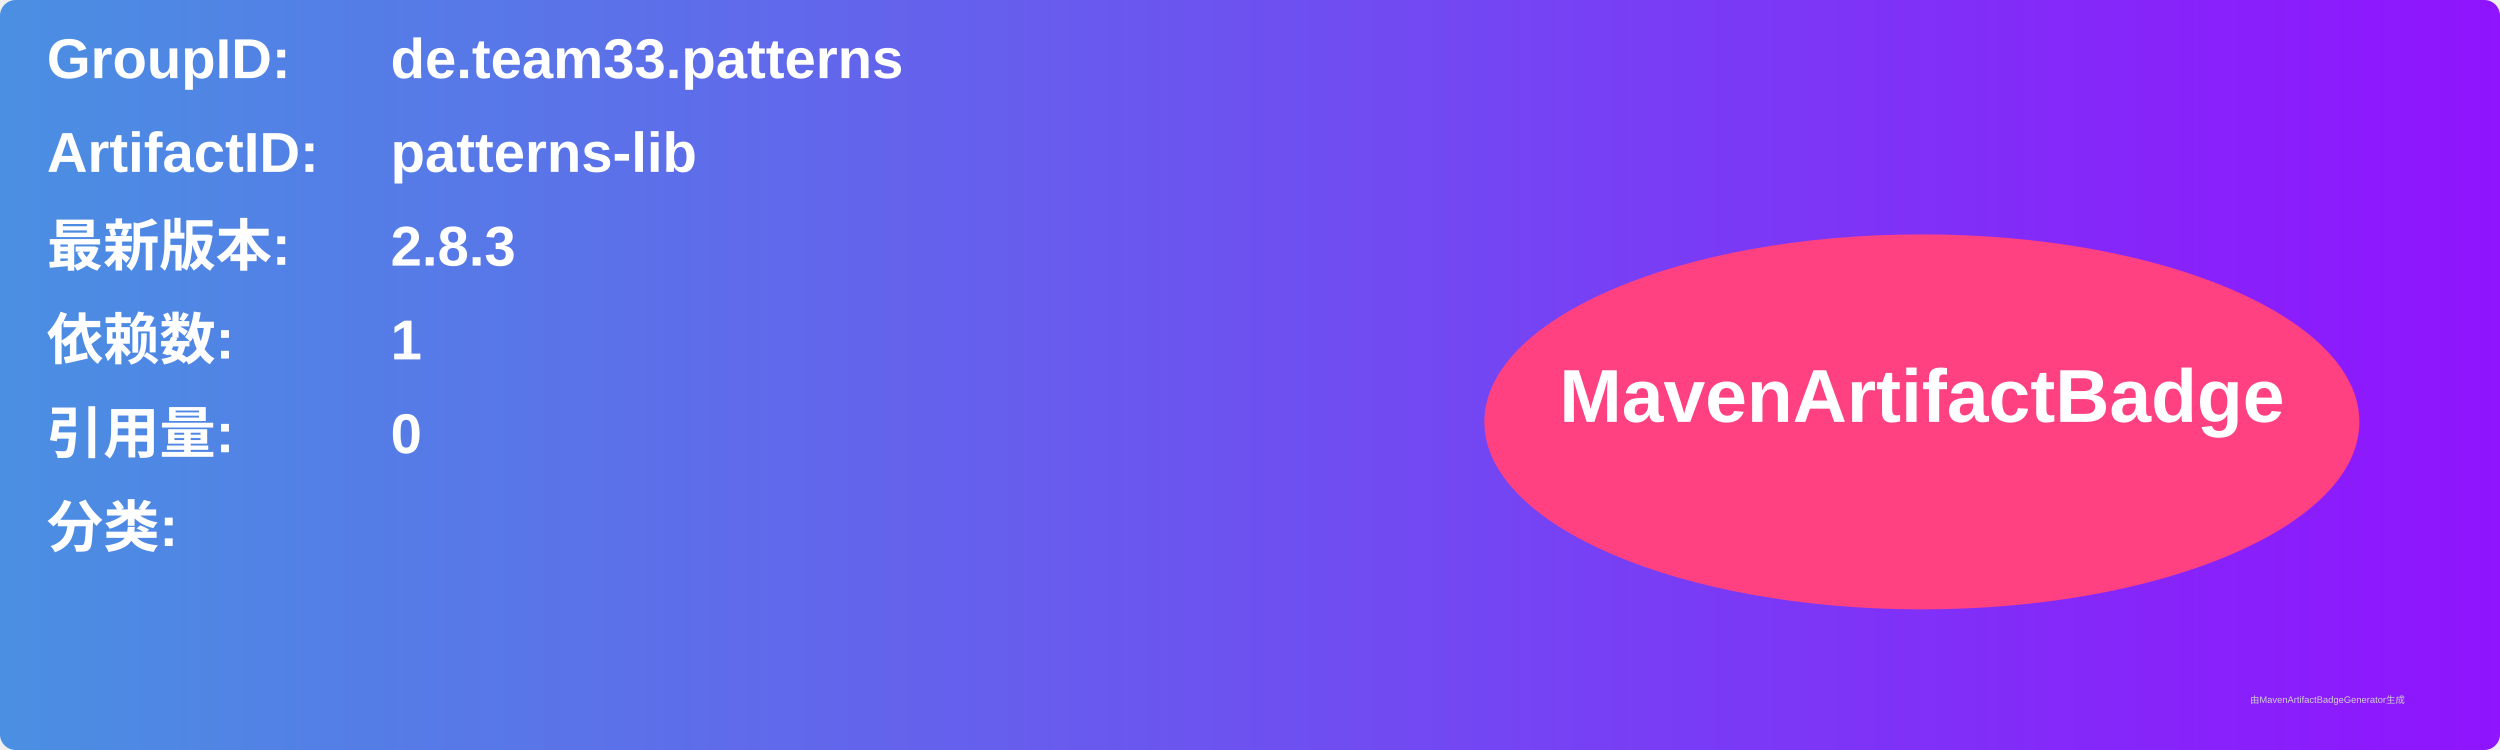
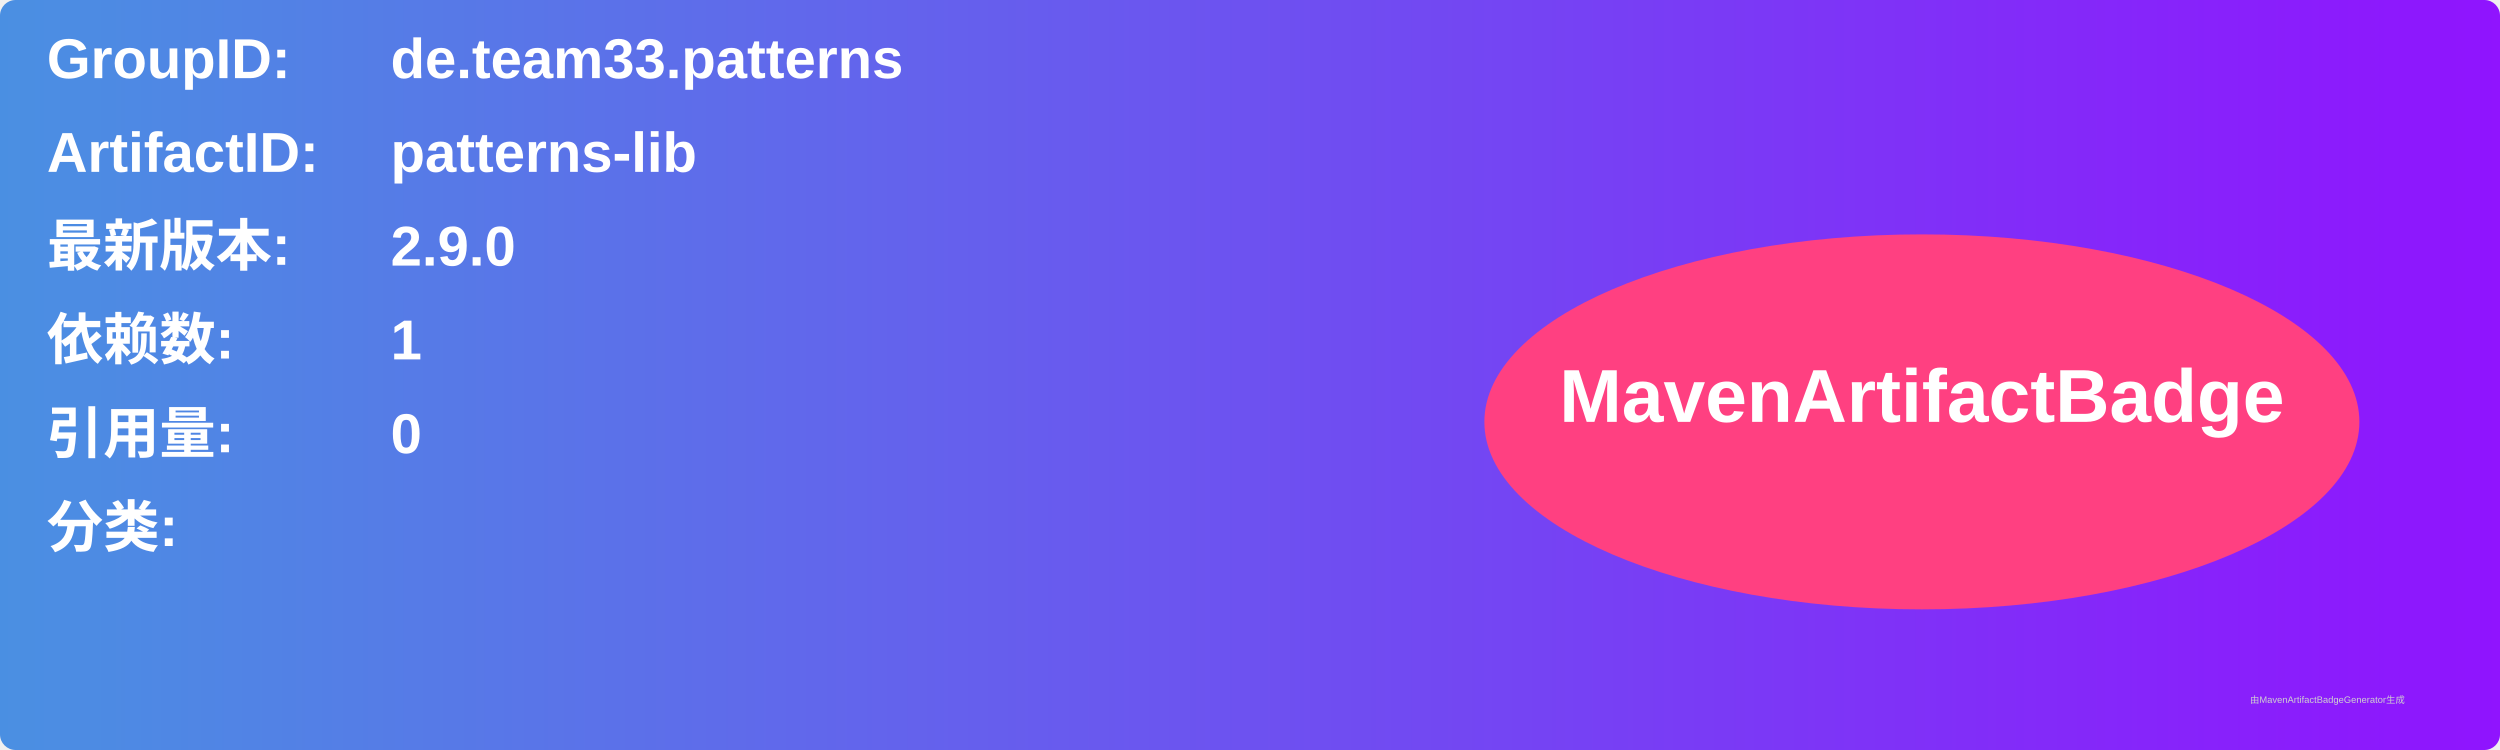
<svg xmlns="http://www.w3.org/2000/svg" width="800" height="240" viewBox="0 0 800 240">
  <linearGradient id="grad" x1="0%" y1="0%" x2="100%" y2="0%">
    <stop offset="0%" stop-color="#4a90e2" />
    <stop offset="100%" stop-color="#9013fe" />
  </linearGradient>
  <rect width="100%" height="100%" rx="5" ry="5" fill="url(#grad)" />
  <g transform="translate(15, 15)">
    <text x="0" y="10" font-family="Arial" font-size="18" fill="white" font-weight="bold" width="260">GroupID:</text>
    <text x="110" y="10" font-family="Arial" font-size="18" fill="white" font-weight="bold" width="460">de.team33.patterns</text>
    <text x="0" y="40" font-family="Arial" font-size="18" fill="white" font-weight="bold" width="260">ArtifactID:</text>
    <text x="110" y="40" font-family="Arial" font-size="18" fill="white" font-weight="bold" width="460">patterns-lib</text>
    <text x="0" y="70" font-family="Arial" font-size="18" fill="white" font-weight="bold">最新版本:</text>
    <text x="110" y="70" font-family="Arial" font-size="18" fill="white" font-weight="bold">
-       <tspan font-weight="bold">2.8.3</tspan>
+       <tspan font-weight="bold">2.9.0</tspan>
    </text>
    <text x="0" y="100" font-family="Arial" font-size="18" fill="white" font-weight="bold">依赖数: </text>
    <text x="110" y="100" font-family="Arial" font-size="18" fill="white">
      <tspan font-weight="bold">1</tspan>
    </text>
    <text x="0" y="130" font-family="Arial" font-size="18" fill="white" font-weight="bold">引用量: </text>
    <text x="110" y="130" font-family="Arial" font-size="18" fill="white">
      <tspan font-weight="bold">0</tspan>
    </text>
    <text x="0" y="160" font-family="Arial" font-size="18" fill="white" font-weight="bold">分类:</text>
    <text x="10" y="190" font-family="Arial" font-size="10" fill="white">
      <tspan font-weight="bold" />
    </text>
    <ellipse cx="600" cy="120" rx="140" ry="60" fill="#ff4081" />
    <text x="600" y="120" text-anchor="middle" font-family="Arial" font-size="24" fill="white" font-weight="bold">MavenArtifactBadge</text>
  </g>
  <text x="720" y="225" font-family="Arial" font-size="3" fill="#d0d0d0">由MavenArtifactBadgeGenerator生成</text>
</svg>
